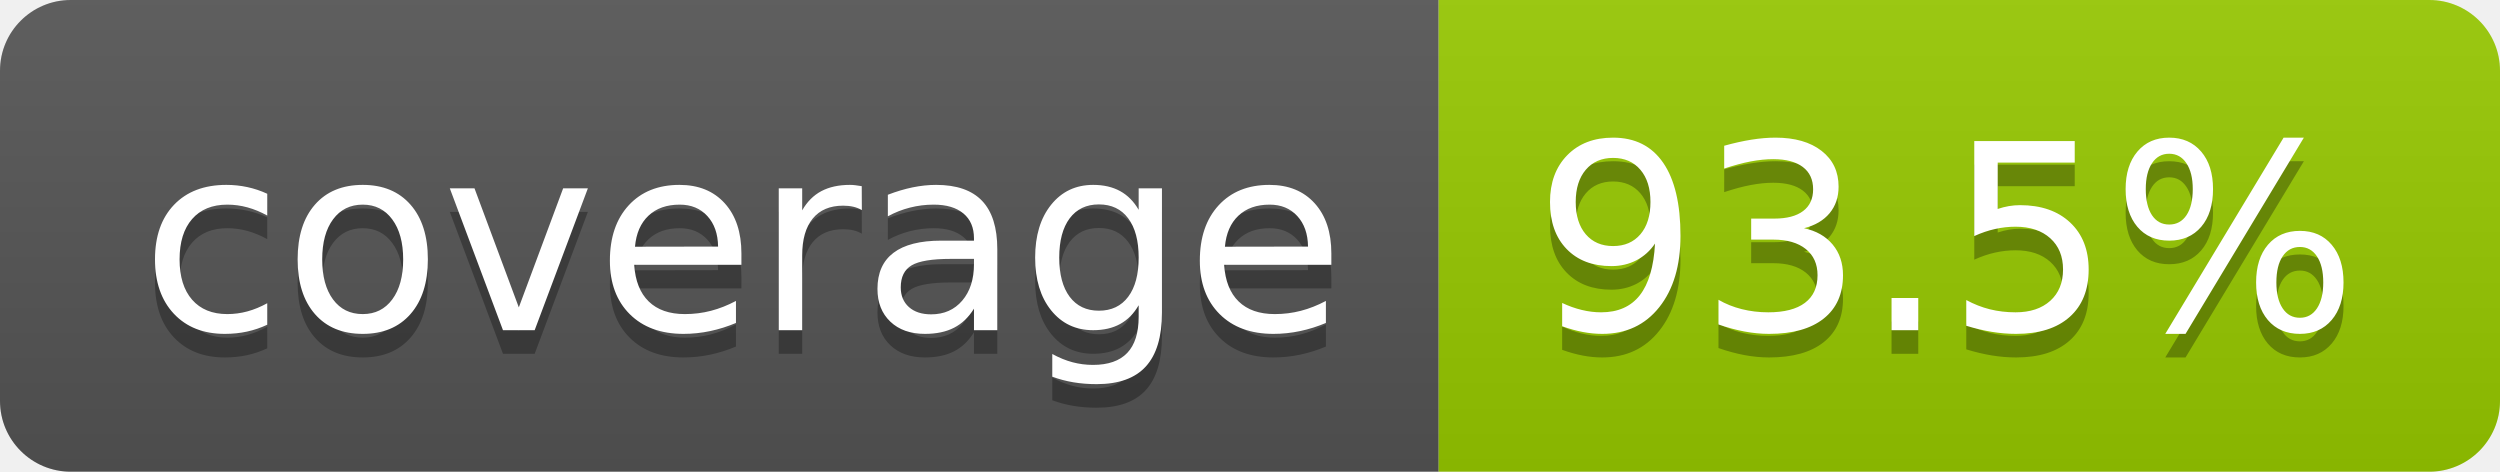
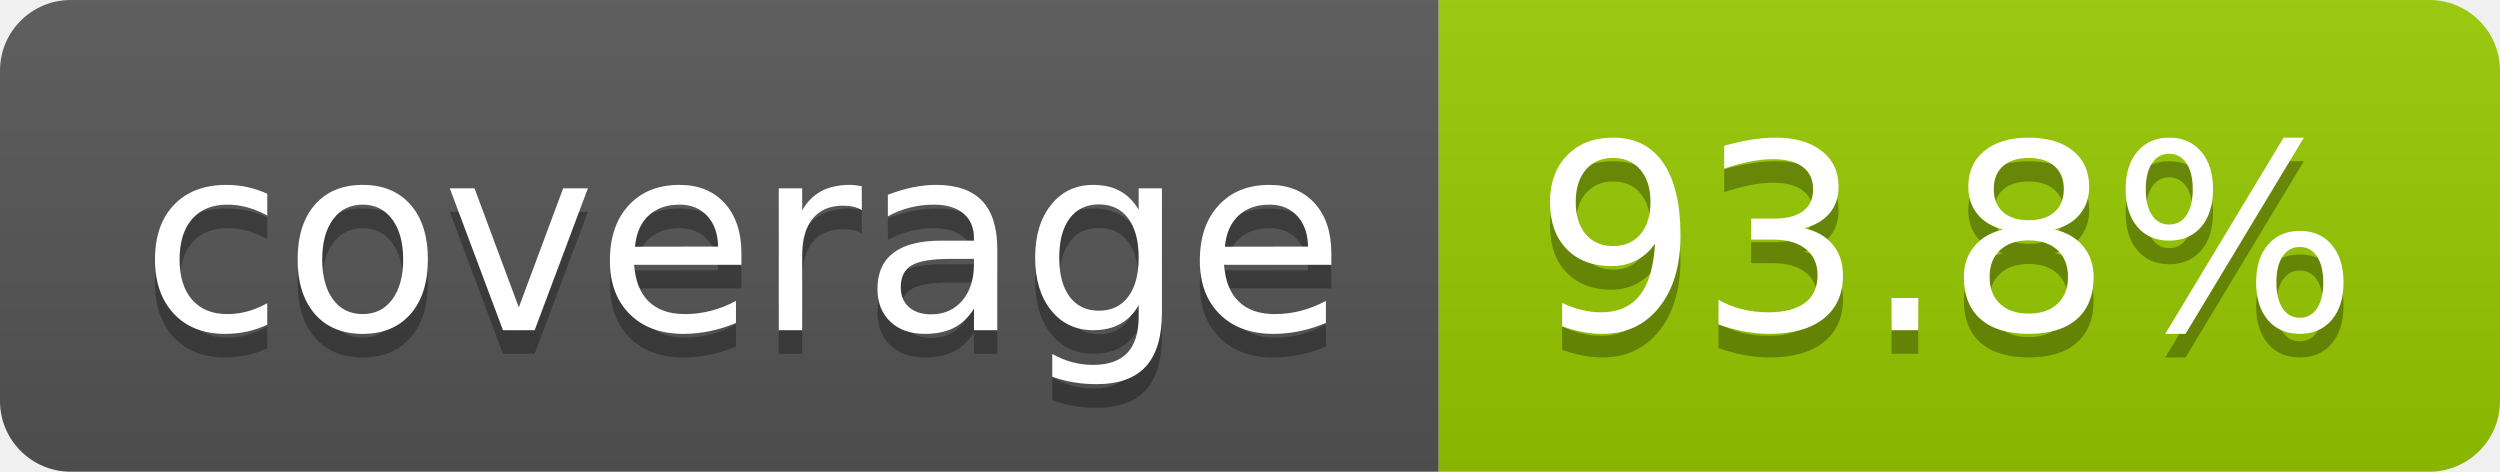
- <svg xmlns="http://www.w3.org/2000/svg" width="106" height="20" role="img" aria-label="coverage: 93.5%">
+ <svg xmlns="http://www.w3.org/2000/svg" width="106" height="20" role="img" aria-label="coverage: 93.8%">
  <linearGradient id="s" x2="0" y2="100%">
    <stop offset="0" stop-color="#bbb" stop-opacity=".1" />
    <stop offset="1" stop-opacity=".1" />
  </linearGradient>
  <clipPath id="r">
    <rect width="106" height="20" rx="3" fill="#fff" />
  </clipPath>
  <g clip-path="url(#r)">
    <rect width="61" height="20" fill="#555" />
    <rect x="61" width="45" height="20" fill="#97ca00" />
    <rect width="106" height="20" fill="url(#s)" />
  </g>
  <g fill="#fff" text-anchor="middle" font-family="Verdana,Geneva,DejaVu Sans,sans-serif" text-rendering="geometricPrecision" font-size="110">
    <text aria-hidden="true" x="315" y="150" fill="#010101" fill-opacity=".3" transform="scale(.1)" textLength="510">coverage</text>
    <text x="315" y="140" transform="scale(.1)" fill="#fff" textLength="510">coverage</text>
-     <text aria-hidden="true" x="825" y="150" fill="#010101" fill-opacity=".3" transform="scale(.1)" textLength="350">93.5%</text>
-     <text x="825" y="140" transform="scale(.1)" fill="#fff" textLength="350">93.5%</text>
+     <text aria-hidden="true" x="825" y="150" fill="#010101" fill-opacity=".3" transform="scale(.1)" textLength="350">93.8%</text>
+     <text x="825" y="140" transform="scale(.1)" fill="#fff" textLength="350">93.8%</text>
  </g>
</svg>
